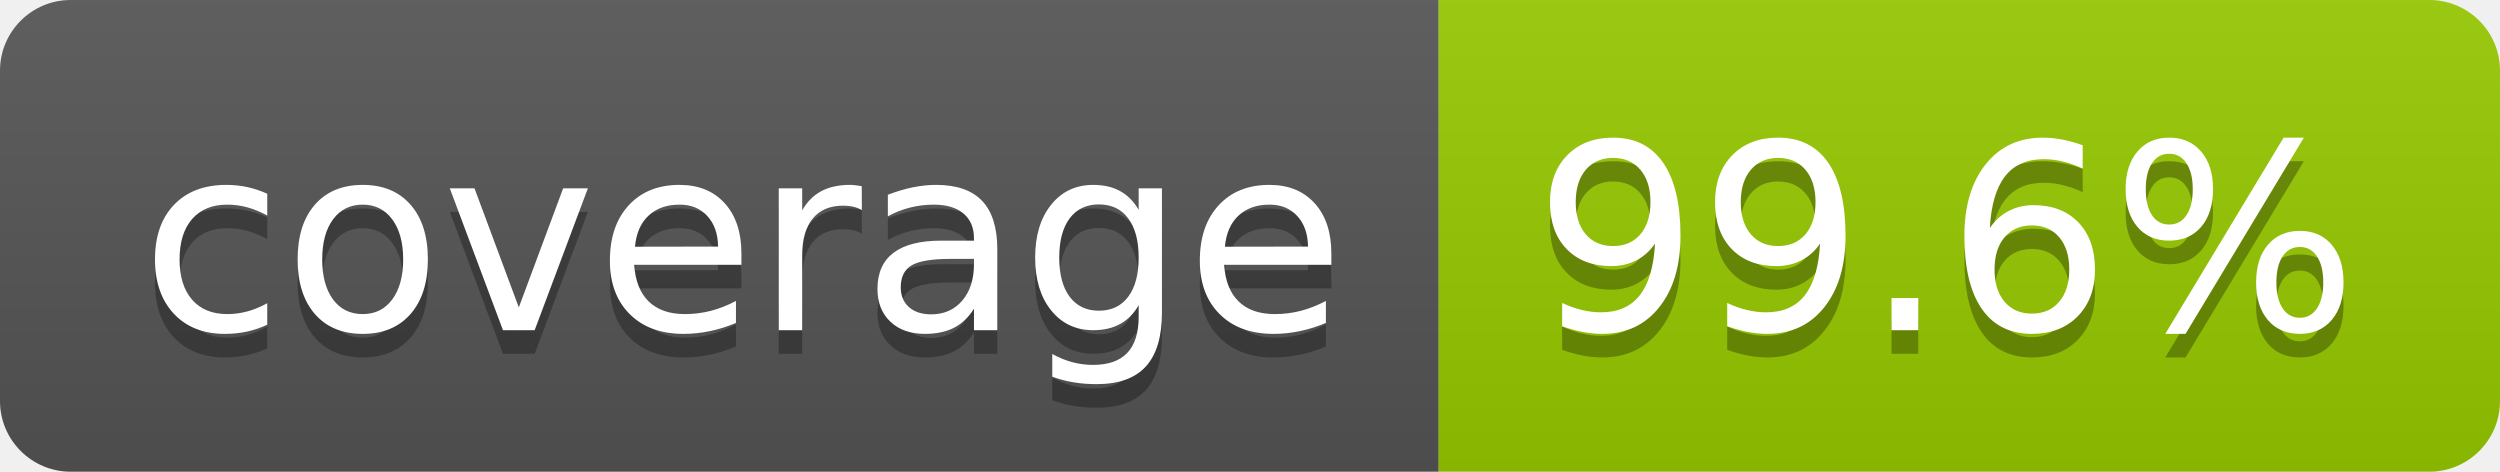
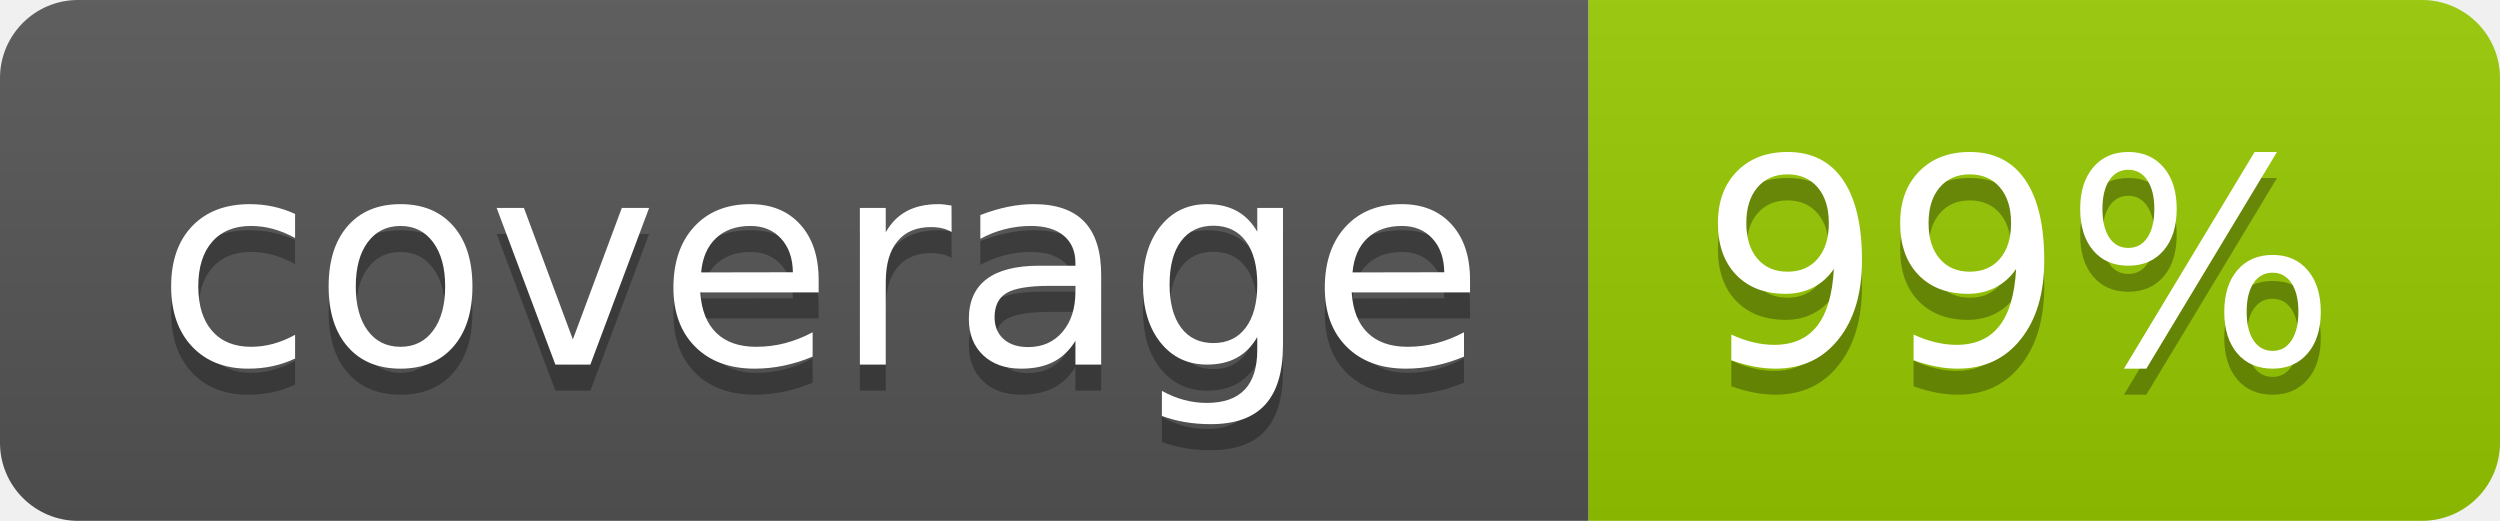
- <svg xmlns="http://www.w3.org/2000/svg" width="106" height="20" role="img" aria-label="coverage: 99.6%">
+ <svg xmlns="http://www.w3.org/2000/svg" width="96" height="20" role="img" aria-label="coverage: 99%">
  <linearGradient id="s" x2="0" y2="100%">
    <stop offset="0" stop-color="#bbb" stop-opacity=".1" />
    <stop offset="1" stop-opacity=".1" />
  </linearGradient>
  <clipPath id="r">
-     <rect width="106" height="20" rx="3" fill="#fff" />
+     <rect width="96" height="20" rx="3" fill="#fff" />
  </clipPath>
  <g clip-path="url(#r)">
    <rect width="61" height="20" fill="#555" />
-     <rect x="61" width="45" height="20" fill="#97ca00" />
-     <rect width="106" height="20" fill="url(#s)" />
+     <rect x="61" width="35" height="20" fill="#97ca00" />
+     <rect width="96" height="20" fill="url(#s)" />
  </g>
  <g fill="#fff" text-anchor="middle" font-family="Verdana,Geneva,DejaVu Sans,sans-serif" text-rendering="geometricPrecision" font-size="110">
    <text aria-hidden="true" x="315" y="150" fill="#010101" fill-opacity=".3" transform="scale(.1)" textLength="510">coverage</text>
    <text x="315" y="140" transform="scale(.1)" fill="#fff" textLength="510">coverage</text>
-     <text aria-hidden="true" x="825" y="150" fill="#010101" fill-opacity=".3" transform="scale(.1)" textLength="350">99.6%</text>
-     <text x="825" y="140" transform="scale(.1)" fill="#fff" textLength="350">99.6%</text>
+     <text aria-hidden="true" x="775" y="150" fill="#010101" fill-opacity=".3" transform="scale(.1)" textLength="245">99%</text>
+     <text x="775" y="140" transform="scale(.1)" fill="#fff" textLength="245">99%</text>
  </g>
</svg>
